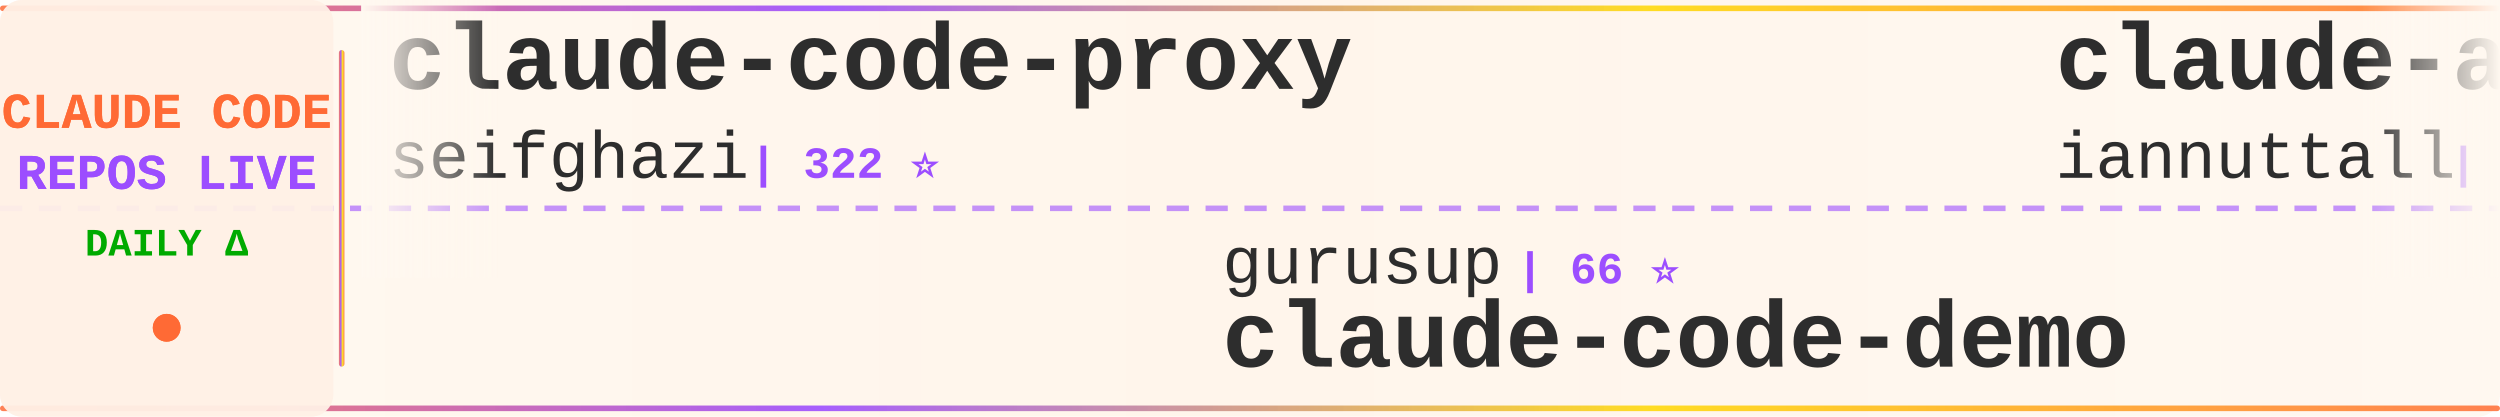
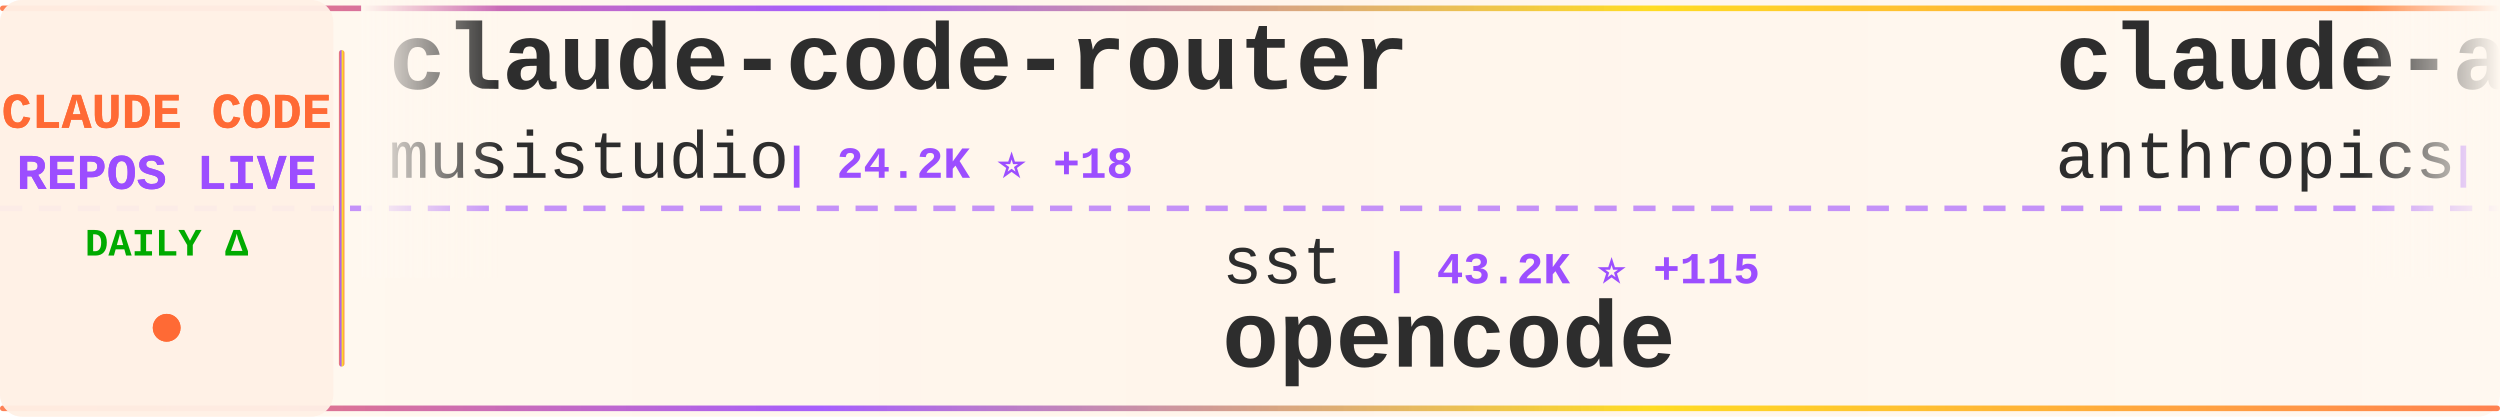
<svg xmlns="http://www.w3.org/2000/svg" width="900" height="150">
  <defs>
    <linearGradient id="tickerBg" x1="0%" y1="0%" x2="100%" y2="0%">
      <stop offset="0%" style="stop-color:#fff8f0;stop-opacity:0.98" />
      <stop offset="50%" style="stop-color:#fff5eb;stop-opacity:1" />
      <stop offset="100%" style="stop-color:#fff8f0;stop-opacity:0.98" />
    </linearGradient>
    <linearGradient id="borderGrad" x1="0%" y1="0%" x2="100%" y2="0%">
      <stop offset="0%" style="stop-color:#FF6B35;stop-opacity:0.85">
        <animate attributeName="stop-opacity" values="0.85;1;0.85" dur="2s" repeatCount="indefinite" />
      </stop>
      <stop offset="33%" style="stop-color:#9C4EFF;stop-opacity:0.9">
        <animate attributeName="stop-opacity" values="0.9;1;0.9" dur="2.2s" repeatCount="indefinite" />
      </stop>
      <stop offset="66%" style="stop-color:#FFD700;stop-opacity:0.85">
        <animate attributeName="stop-opacity" values="0.85;1;0.85" dur="1.8s" repeatCount="indefinite" />
      </stop>
      <stop offset="100%" style="stop-color:#FF6B35;stop-opacity:0.85">
        <animate attributeName="stop-opacity" values="0.85;1;0.85" dur="2s" repeatCount="indefinite" />
      </stop>
    </linearGradient>
    <filter id="textGlow">
      <feGaussianBlur stdDeviation="0.15" result="coloredBlur" />
      <feMerge>
        <feMergeNode in="coloredBlur" />
        <feMergeNode in="SourceGraphic" />
      </feMerge>
    </filter>
    <filter id="metricGlow">
      <feGaussianBlur stdDeviation="0.2" result="coloredBlur" />
      <feMerge>
        <feMergeNode in="coloredBlur" />
        <feMergeNode in="SourceGraphic" />
      </feMerge>
    </filter>
    <linearGradient id="leftFade" x1="0%" y1="0%" x2="100%" y2="0%">
      <stop offset="0%" style="stop-color:#fff8f0;stop-opacity:1" />
      <stop offset="100%" style="stop-color:#fff8f0;stop-opacity:0" />
    </linearGradient>
    <linearGradient id="rightFade" x1="0%" y1="0%" x2="100%" y2="0%">
      <stop offset="0%" style="stop-color:#fff8f0;stop-opacity:0" />
      <stop offset="100%" style="stop-color:#fff8f0;stop-opacity:1" />
    </linearGradient>
  </defs>
  <rect width="900" height="150" fill="url(#tickerBg)" rx="8" />
  <rect x="0" y="2" width="900" height="2" fill="url(#borderGrad)" rx="1" />
  <rect x="0" y="146" width="900" height="2" fill="url(#borderGrad)" rx="1" />
  <line x1="0" y1="75" x2="900" y2="75" stroke="#9C4EFF" stroke-width="2" stroke-dasharray="8 6" opacity="0.6" />
  <rect x="0" y="0" width="120" height="150" fill="#fff0e6" opacity="0.95" rx="8" />
  <text x="60" y="46" font-family="'Courier New', monospace" font-size="18" font-weight="bold" fill="#FF6B35" text-anchor="middle" filter="url(#textGlow)">
    CLAUDE CODE
  </text>
  <text x="60" y="68" font-family="'Courier New', monospace" font-size="18" font-weight="bold" fill="#9C4EFF" text-anchor="middle" filter="url(#textGlow)">
    REPOS LIVE
  </text>
  <text x="60" y="92" font-family="'Courier New', monospace" font-size="14" font-weight="bold" fill="#00aa00" text-anchor="middle">
    DAILY Δ
  </text>
  <circle cx="60" cy="118" r="5" fill="#FF6B35" filter="url(#metricGlow)">
    <animate attributeName="r" values="4;6;4" dur="1.5s" repeatCount="indefinite" />
    <animate attributeName="opacity" values="0.6;1;0.6" dur="1.5s" repeatCount="indefinite" />
  </circle>
  <rect x="122" y="18" width="2" height="114" fill="url(#borderGrad)" rx="1" />
  <clipPath id="tickerClip">
    <rect x="130" y="0" width="770" height="150" />
  </clipPath>
  <g clip-path="url(#tickerClip)">
    <g id="tickerItems">
      <animateTransform attributeName="transform" attributeType="XML" type="translate" from="0 0" to="-3000 0" dur="54s" repeatCount="indefinite" />
      <g transform="translate(0, 0)">
-         <text x="140" y="32" font-family="'Courier New', monospace" font-size="34" font-weight="bold" fill="#2d2d2d">claude-code-proxy</text>
-         <text x="140" y="64" font-family="'Courier New', monospace" font-size="24" font-weight="normal" fill="#2d2d2d" opacity="1.0">seifghazi</text>
-         <text x="270" y="64" font-family="'Courier New', monospace" font-size="16" font-weight="bold" fill="#9C4EFF"> | 322 ⭐</text>
+         <text x="140" y="32" font-family="'Courier New', monospace" font-size="34" font-weight="bold" fill="#2d2d2d">claude-code-router</text>
+         <text x="140" y="64" font-family="'Courier New', monospace" font-size="24" font-weight="normal" fill="#2d2d2d" opacity="1.0">musistudio</text>
+         <text x="282" y="64" font-family="'Courier New', monospace" font-size="16" font-weight="bold" fill="#9C4EFF"> | 24.2K ⭐ +18</text>
      </g>
      <g transform="translate(300, 0)">
-         <text x="140" y="102" font-family="'Courier New', monospace" font-size="24" font-weight="normal" fill="#2d2d2d" opacity="1.0">gurusup</text>
-         <text x="246" y="102" font-family="'Courier New', monospace" font-size="16" font-weight="bold" fill="#9C4EFF"> | 66 ⭐</text>
-         <text x="140" y="132" font-family="'Courier New', monospace" font-size="34" font-weight="bold" fill="#2d2d2d">claude-code-demo</text>
+         <text x="140" y="102" font-family="'Courier New', monospace" font-size="24" font-weight="normal" fill="#2d2d2d" opacity="1.0">sst</text>
+         <text x="198" y="102" font-family="'Courier New', monospace" font-size="16" font-weight="bold" fill="#9C4EFF"> | 43.2K ⭐ +115</text>
+         <text x="140" y="132" font-family="'Courier New', monospace" font-size="34" font-weight="bold" fill="#2d2d2d">opencode</text>
      </g>
      <g transform="translate(600, 0)">
-         <text x="140" y="32" font-family="'Courier New', monospace" font-size="34" font-weight="bold" fill="#2d2d2d">claude-agents</text>
-         <text x="140" y="64" font-family="'Courier New', monospace" font-size="24" font-weight="normal" fill="#2d2d2d" opacity="1.0">iannuttall</text>
-         <text x="282" y="64" font-family="'Courier New', monospace" font-size="16" font-weight="bold" fill="#9C4EFF"> | 1.9K ⭐</text>
+         <text x="140" y="32" font-family="'Courier New', monospace" font-size="34" font-weight="bold" fill="#2d2d2d">claude-agent-sdk-demos</text>
+         <text x="140" y="64" font-family="'Courier New', monospace" font-size="24" font-weight="normal" fill="#2d2d2d" opacity="1.0">anthropics</text>
+         <text x="282" y="64" font-family="'Courier New', monospace" font-size="16" font-weight="bold" fill="#9C4EFF"> | 876 ⭐</text>
      </g>
      <g transform="translate(900, 0)">
-         <text x="140" y="102" font-family="'Courier New', monospace" font-size="24" font-weight="normal" fill="#2d2d2d" opacity="1.0">anthropics</text>
-         <text x="282" y="102" font-family="'Courier New', monospace" font-size="16" font-weight="bold" fill="#9C4EFF"> | 28.1K ⭐ +126</text>
-         <text x="140" y="132" font-family="'Courier New', monospace" font-size="34" font-weight="bold" fill="#2d2d2d">skills</text>
+         <text x="140" y="102" font-family="'Courier New', monospace" font-size="24" font-weight="normal" fill="#2d2d2d" opacity="1.0">d-kimuson</text>
+         <text x="270" y="102" font-family="'Courier New', monospace" font-size="16" font-weight="bold" fill="#9C4EFF"> | 727 ⭐</text>
+         <text x="140" y="132" font-family="'Courier New', monospace" font-size="34" font-weight="bold" fill="#2d2d2d">claude-code-viewer</text>
      </g>
      <g transform="translate(1200, 0)">
-         <text x="140" y="32" font-family="'Courier New', monospace" font-size="34" font-weight="bold" fill="#2d2d2d">claude-code-tools</text>
-         <text x="140" y="64" font-family="'Courier New', monospace" font-size="24" font-weight="normal" fill="#2d2d2d" opacity="1.0">pchalasani</text>
-         <text x="282" y="64" font-family="'Courier New', monospace" font-size="16" font-weight="bold" fill="#9C4EFF"> | 738 ⭐ +15</text>
+         <text x="140" y="32" font-family="'Courier New', monospace" font-size="34" font-weight="bold" fill="#2d2d2d">claude-code-acp</text>
+         <text x="140" y="64" font-family="'Courier New', monospace" font-size="24" font-weight="normal" fill="#2d2d2d" opacity="1.0">zed-industries</text>
+         <text x="330" y="64" font-family="'Courier New', monospace" font-size="16" font-weight="bold" fill="#9C4EFF"> | 642 ⭐</text>
      </g>
      <g transform="translate(1500, 0)">
-         <text x="140" y="102" font-family="'Courier New', monospace" font-size="24" font-weight="normal" fill="#2d2d2d" opacity="1.0">ericc-ch</text>
-         <text x="258" y="102" font-family="'Courier New', monospace" font-size="16" font-weight="bold" fill="#9C4EFF"> | 1.8K ⭐ +1</text>
-         <text x="140" y="132" font-family="'Courier New', monospace" font-size="34" font-weight="bold" fill="#2d2d2d">copilot-api</text>
+         <text x="140" y="102" font-family="'Courier New', monospace" font-size="24" font-weight="normal" fill="#2d2d2d" opacity="1.0">siteboon</text>
+         <text x="258" y="102" font-family="'Courier New', monospace" font-size="16" font-weight="bold" fill="#9C4EFF"> | 5.2K ⭐ +4</text>
+         <text x="140" y="132" font-family="'Courier New', monospace" font-size="34" font-weight="bold" fill="#2d2d2d">claudecodeui</text>
      </g>
      <g transform="translate(1800, 0)">
-         <text x="140" y="32" font-family="'Courier New', monospace" font-size="34" font-weight="bold" fill="#2d2d2d">claude-code-reverse</text>
-         <text x="140" y="64" font-family="'Courier New', monospace" font-size="24" font-weight="normal" fill="#2d2d2d" opacity="1.0">Yuyz0112</text>
-         <text x="258" y="64" font-family="'Courier New', monospace" font-size="16" font-weight="bold" fill="#9C4EFF"> | 1.9K ⭐ +1</text>
+         <text x="140" y="32" font-family="'Courier New', monospace" font-size="34" font-weight="bold" fill="#2d2d2d">claude-code-templates</text>
+         <text x="140" y="64" font-family="'Courier New', monospace" font-size="24" font-weight="normal" fill="#2d2d2d" opacity="1.0">davila7</text>
+         <text x="246" y="64" font-family="'Courier New', monospace" font-size="16" font-weight="bold" fill="#9C4EFF"> | 14.0K ⭐ +36</text>
      </g>
      <g transform="translate(2100, 0)">
-         <text x="140" y="102" font-family="'Courier New', monospace" font-size="24" font-weight="normal" fill="#2d2d2d" opacity="1.0">slopus</text>
-         <text x="234" y="102" font-family="'Courier New', monospace" font-size="16" font-weight="bold" fill="#9C4EFF"> | 5.7K ⭐ +8</text>
-         <text x="140" y="132" font-family="'Courier New', monospace" font-size="34" font-weight="bold" fill="#2d2d2d">happy</text>
+         <text x="140" y="102" font-family="'Courier New', monospace" font-size="24" font-weight="normal" fill="#2d2d2d" opacity="1.0">eyaltoledano</text>
+         <text x="306" y="102" font-family="'Courier New', monospace" font-size="16" font-weight="bold" fill="#9C4EFF"> | 24.5K ⭐ +2</text>
+         <text x="140" y="132" font-family="'Courier New', monospace" font-size="34" font-weight="bold" fill="#2d2d2d">claude-task-master</text>
      </g>
      <g transform="translate(2400, 0)">
-         <text x="140" y="32" font-family="'Courier New', monospace" font-size="34" font-weight="bold" fill="#2d2d2d">claude-code-agents-wizar...</text>
-         <text x="140" y="64" font-family="'Courier New', monospace" font-size="24" font-weight="normal" fill="#2d2d2d" opacity="1.0">IncomeStreamSurfer</text>
-         <text x="378" y="64" font-family="'Courier New', monospace" font-size="16" font-weight="bold" fill="#9C4EFF"> | 304 ⭐</text>
+         <text x="140" y="32" font-family="'Courier New', monospace" font-size="34" font-weight="bold" fill="#2d2d2d">pal-mcp-server</text>
+         <text x="140" y="64" font-family="'Courier New', monospace" font-size="24" font-weight="normal" fill="#2d2d2d" opacity="1.0">BeehiveInnovations</text>
+         <text x="378" y="64" font-family="'Courier New', monospace" font-size="16" font-weight="bold" fill="#9C4EFF"> | 10.7K ⭐ +4</text>
      </g>
      <g transform="translate(2700, 0)">
-         <text x="140" y="102" font-family="'Courier New', monospace" font-size="24" font-weight="normal" fill="#2d2d2d" opacity="1.0">BeehiveInnovations</text>
-         <text x="378" y="102" font-family="'Courier New', monospace" font-size="16" font-weight="bold" fill="#9C4EFF"> | 10.7K ⭐ +1</text>
-         <text x="140" y="132" font-family="'Courier New', monospace" font-size="34" font-weight="bold" fill="#2d2d2d">pal-mcp-server</text>
+         <text x="140" y="102" font-family="'Courier New', monospace" font-size="24" font-weight="normal" fill="#2d2d2d" opacity="1.0">Dicklesworthstone</text>
+         <text x="366" y="102" font-family="'Courier New', monospace" font-size="16" font-weight="bold" fill="#9C4EFF"> | 604 ⭐</text>
+         <text x="140" y="132" font-family="'Courier New', monospace" font-size="34" font-weight="bold" fill="#2d2d2d">claude_code_agent_farm</text>
      </g>
      <g transform="translate(3000, 0)">
-         <text x="140" y="32" font-family="'Courier New', monospace" font-size="34" font-weight="bold" fill="#2d2d2d">claude-code-proxy</text>
-         <text x="140" y="64" font-family="'Courier New', monospace" font-size="24" font-weight="normal" fill="#2d2d2d" opacity="1.0">seifghazi</text>
-         <text x="270" y="64" font-family="'Courier New', monospace" font-size="16" font-weight="bold" fill="#9C4EFF"> | 322 ⭐</text>
+         <text x="140" y="32" font-family="'Courier New', monospace" font-size="34" font-weight="bold" fill="#2d2d2d">claude-code-router</text>
+         <text x="140" y="64" font-family="'Courier New', monospace" font-size="24" font-weight="normal" fill="#2d2d2d" opacity="1.0">musistudio</text>
+         <text x="282" y="64" font-family="'Courier New', monospace" font-size="16" font-weight="bold" fill="#9C4EFF"> | 24.2K ⭐ +18</text>
      </g>
      <g transform="translate(3300, 0)">
-         <text x="140" y="102" font-family="'Courier New', monospace" font-size="24" font-weight="normal" fill="#2d2d2d" opacity="1.0">gurusup</text>
-         <text x="246" y="102" font-family="'Courier New', monospace" font-size="16" font-weight="bold" fill="#9C4EFF"> | 66 ⭐</text>
-         <text x="140" y="132" font-family="'Courier New', monospace" font-size="34" font-weight="bold" fill="#2d2d2d">claude-code-demo</text>
+         <text x="140" y="102" font-family="'Courier New', monospace" font-size="24" font-weight="normal" fill="#2d2d2d" opacity="1.0">sst</text>
+         <text x="198" y="102" font-family="'Courier New', monospace" font-size="16" font-weight="bold" fill="#9C4EFF"> | 43.2K ⭐ +115</text>
+         <text x="140" y="132" font-family="'Courier New', monospace" font-size="34" font-weight="bold" fill="#2d2d2d">opencode</text>
      </g>
      <g transform="translate(3600, 0)">
-         <text x="140" y="32" font-family="'Courier New', monospace" font-size="34" font-weight="bold" fill="#2d2d2d">claude-agents</text>
-         <text x="140" y="64" font-family="'Courier New', monospace" font-size="24" font-weight="normal" fill="#2d2d2d" opacity="1.0">iannuttall</text>
-         <text x="282" y="64" font-family="'Courier New', monospace" font-size="16" font-weight="bold" fill="#9C4EFF"> | 1.9K ⭐</text>
+         <text x="140" y="32" font-family="'Courier New', monospace" font-size="34" font-weight="bold" fill="#2d2d2d">claude-agent-sdk-demos</text>
+         <text x="140" y="64" font-family="'Courier New', monospace" font-size="24" font-weight="normal" fill="#2d2d2d" opacity="1.0">anthropics</text>
+         <text x="282" y="64" font-family="'Courier New', monospace" font-size="16" font-weight="bold" fill="#9C4EFF"> | 876 ⭐</text>
      </g>
      <g transform="translate(3900, 0)">
-         <text x="140" y="102" font-family="'Courier New', monospace" font-size="24" font-weight="normal" fill="#2d2d2d" opacity="1.0">anthropics</text>
-         <text x="282" y="102" font-family="'Courier New', monospace" font-size="16" font-weight="bold" fill="#9C4EFF"> | 28.1K ⭐ +126</text>
-         <text x="140" y="132" font-family="'Courier New', monospace" font-size="34" font-weight="bold" fill="#2d2d2d">skills</text>
+         <text x="140" y="102" font-family="'Courier New', monospace" font-size="24" font-weight="normal" fill="#2d2d2d" opacity="1.0">d-kimuson</text>
+         <text x="270" y="102" font-family="'Courier New', monospace" font-size="16" font-weight="bold" fill="#9C4EFF"> | 727 ⭐</text>
+         <text x="140" y="132" font-family="'Courier New', monospace" font-size="34" font-weight="bold" fill="#2d2d2d">claude-code-viewer</text>
      </g>
    </g>
  </g>
  <rect x="130" y="0" width="50" height="100" fill="url(#leftFade)" />
  <rect x="850" y="0" width="50" height="100" fill="url(#rightFade)" />
</svg>
